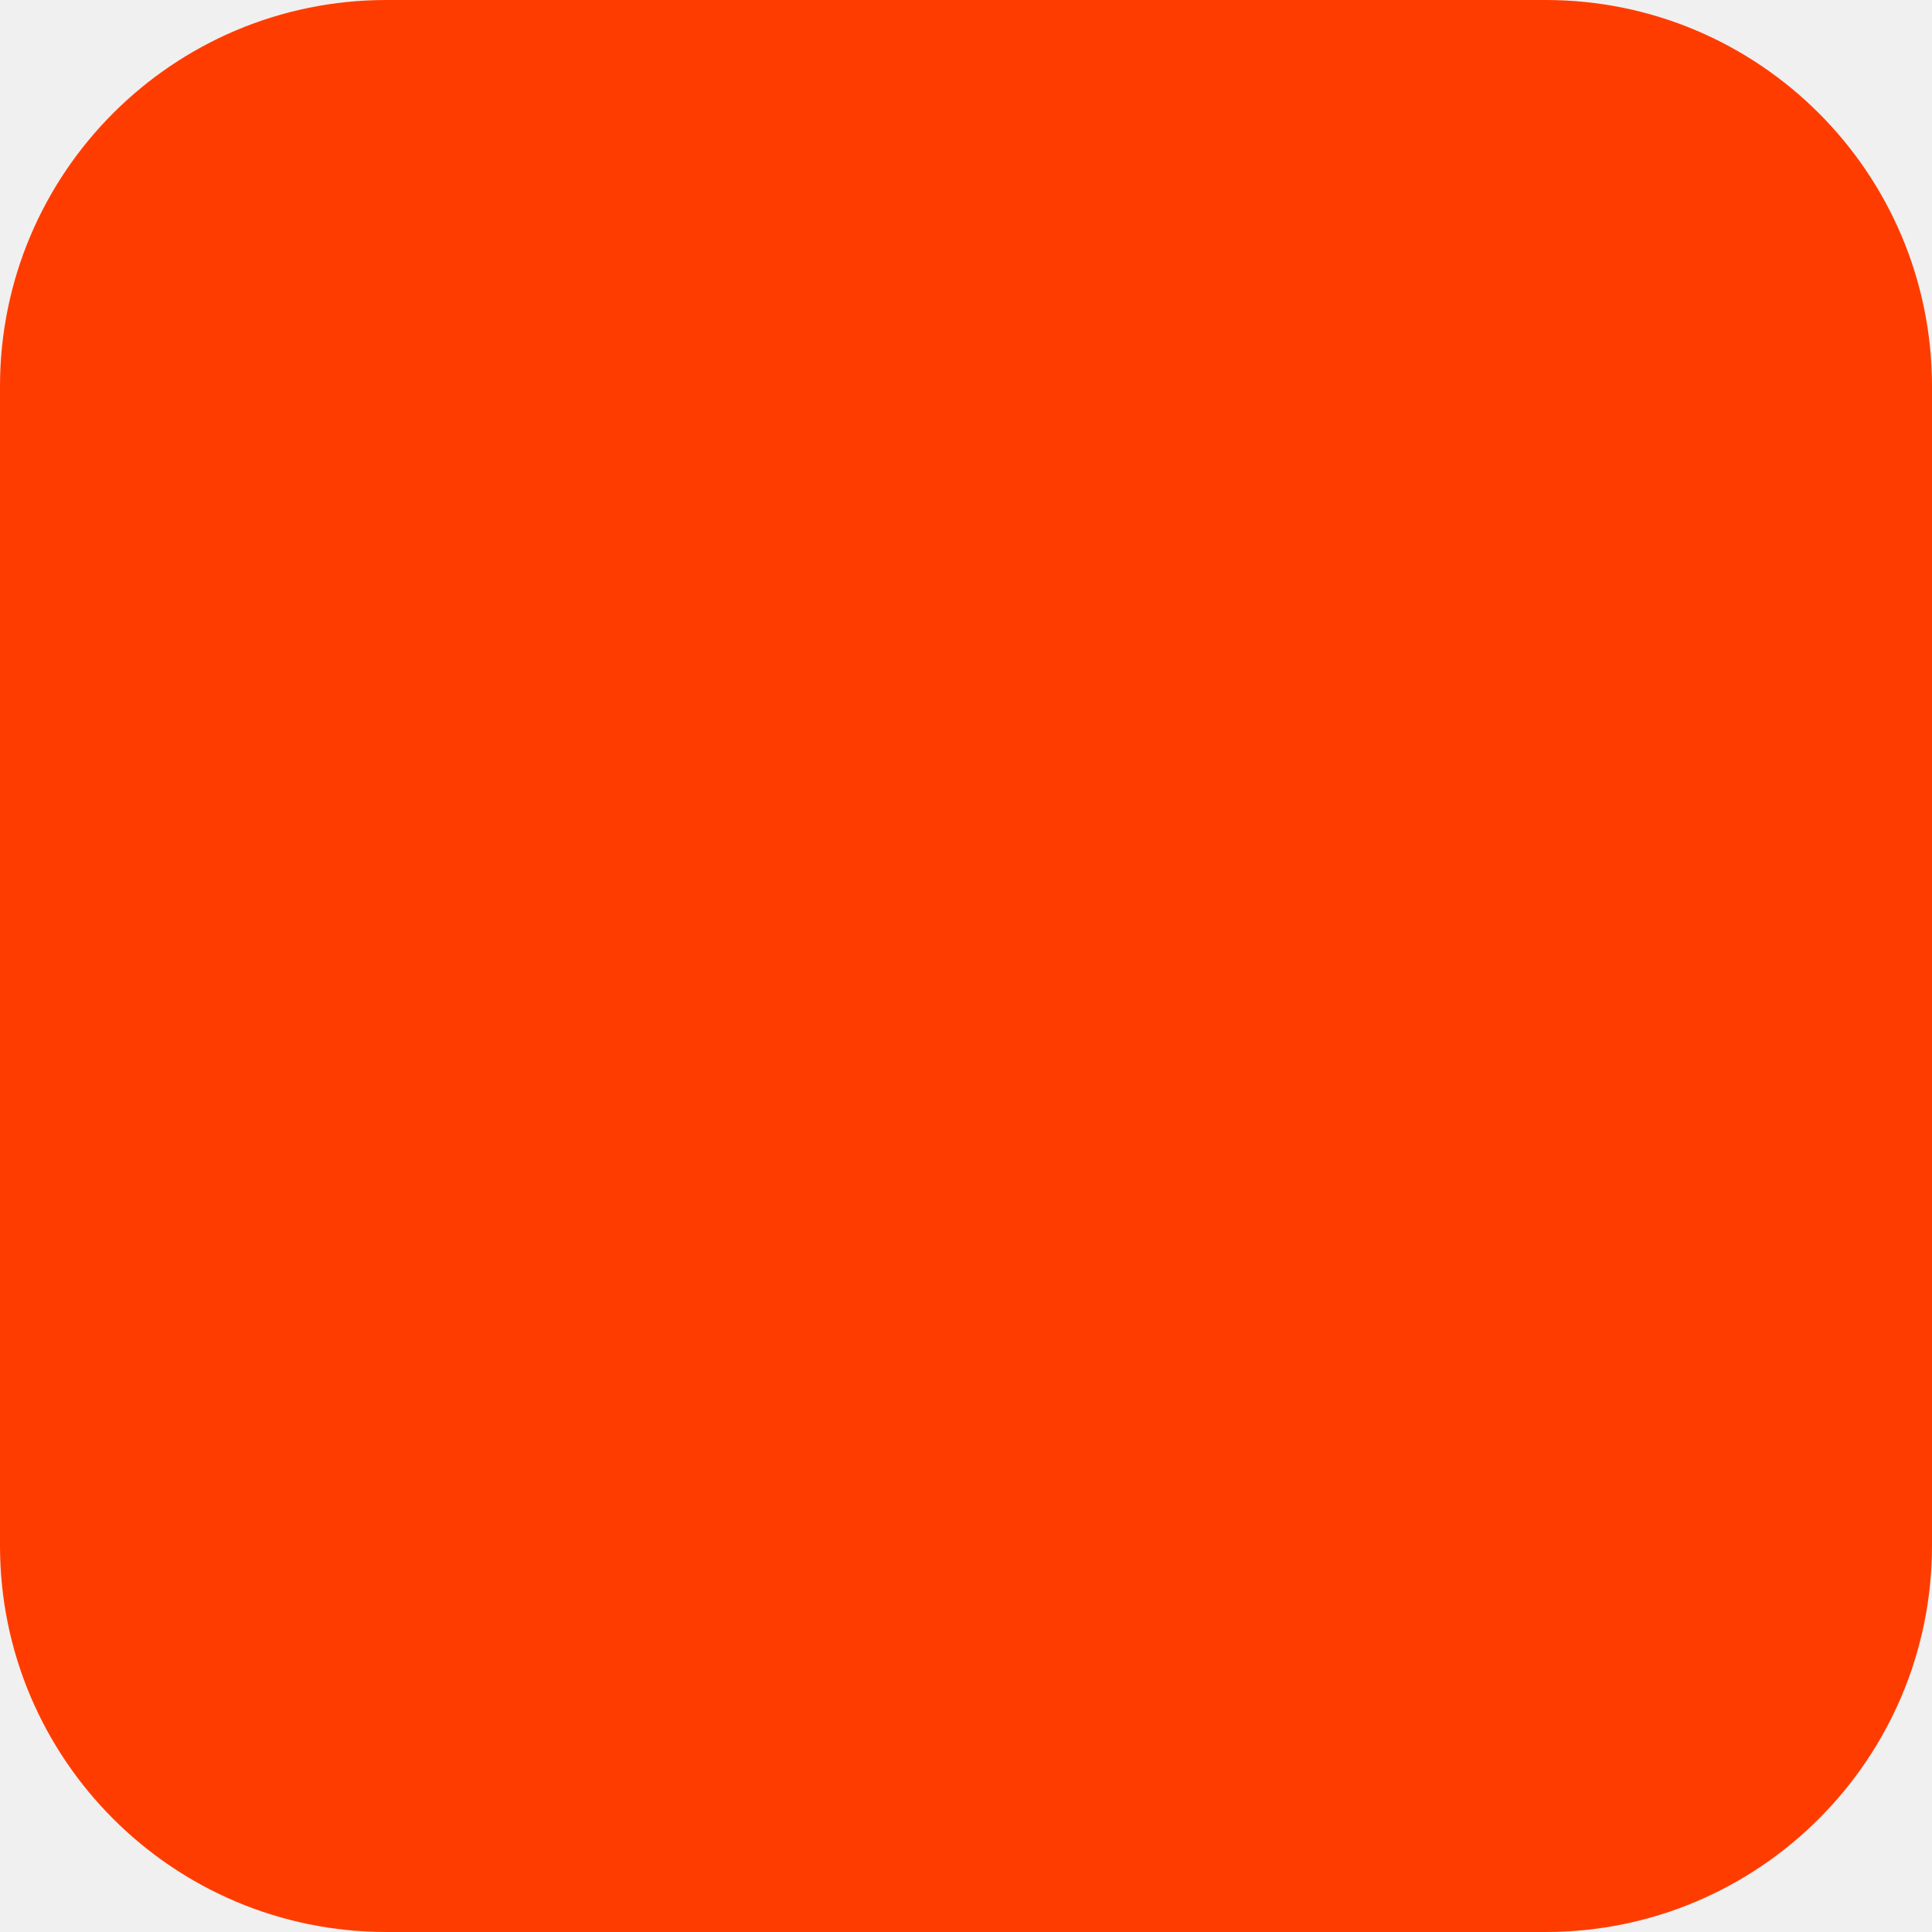
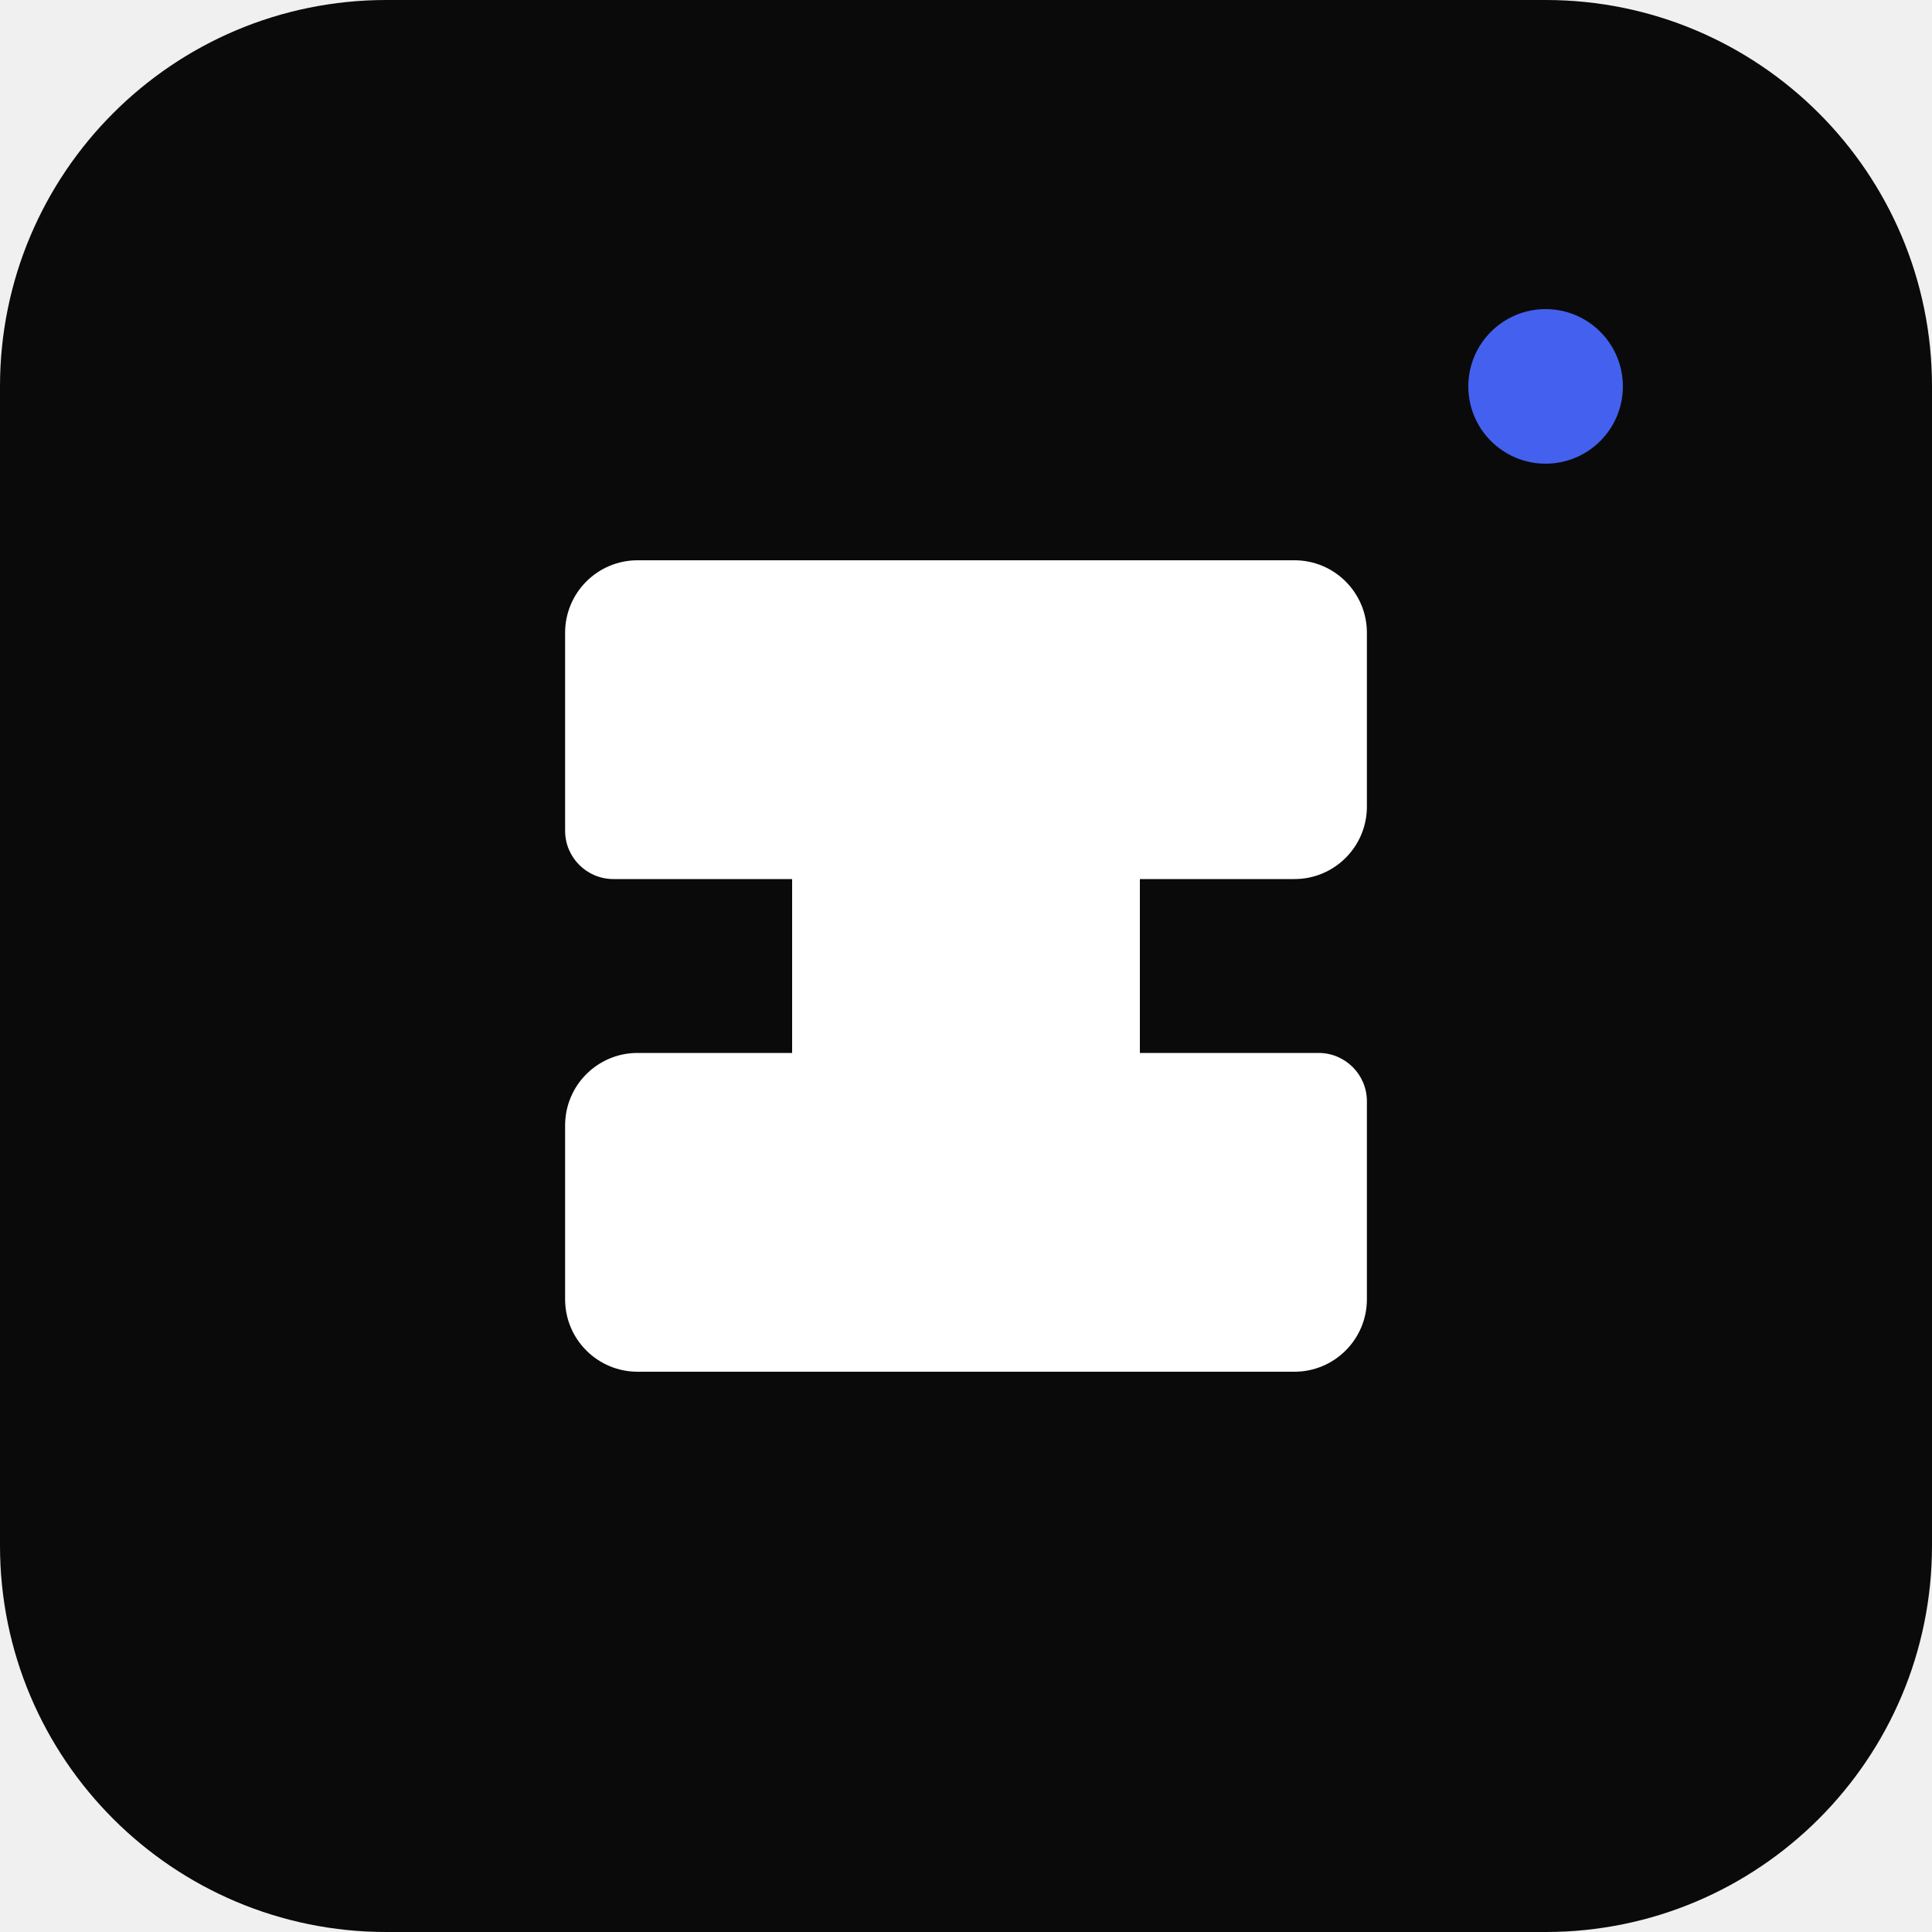
- <svg xmlns="http://www.w3.org/2000/svg" width="180" height="180" viewBox="0 0 180 180" fill="none">
-   <rect width="180" height="180" rx="36" fill="#FF3C00" />
+ <svg xmlns="http://www.w3.org/2000/svg" width="200" height="200" viewBox="0 0 200 200" fill="none">
+   <rect width="200" height="200" rx="40" fill="#0A0A0A" />
+   <path d="M141.5 65.5C141.5 61.358 138.142 58 134 58H66C61.858 58 58.5 61.358 58.5 65.5V86C58.5 88.761 60.739 91 63.5 91H118V109H66C61.858 109 58.5 112.358 58.5 116.5V134.5C58.5 138.642 61.858 142 66 142H134C138.142 142 141.5 138.642 141.5 134.5V114C141.5 111.239 139.261 109 136.5 109H82V91H134C138.142 91 141.5 87.642 141.5 83.5V65.5Z" fill="white" />
+   <circle cx="160" cy="40" r="8" fill="#4361EE" />
</svg>
